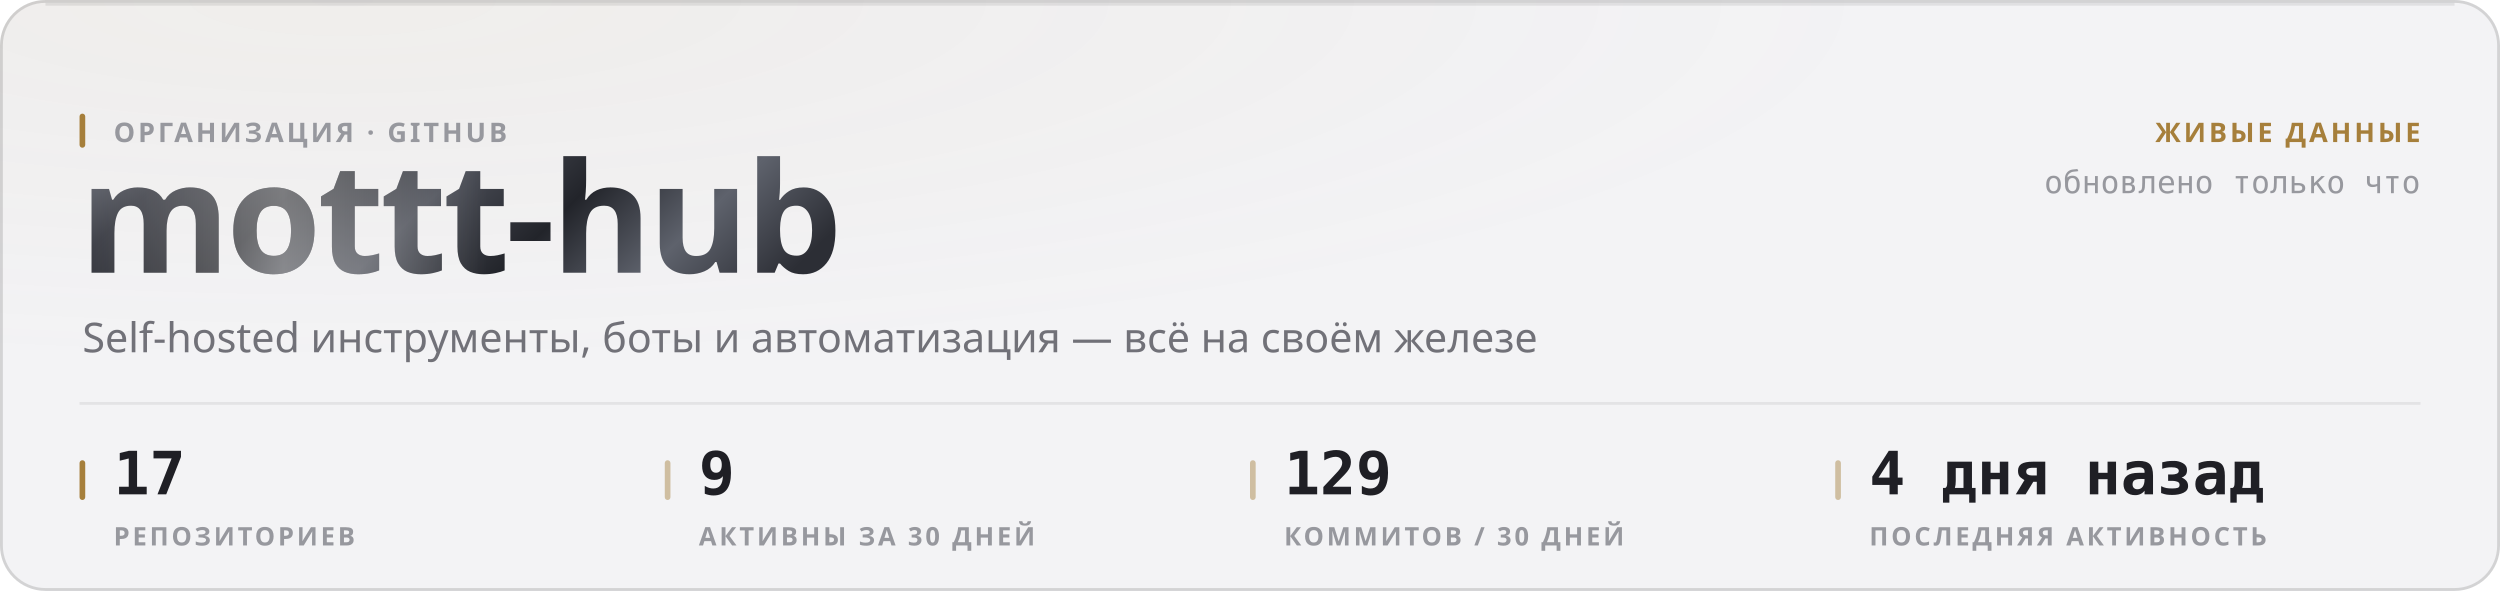
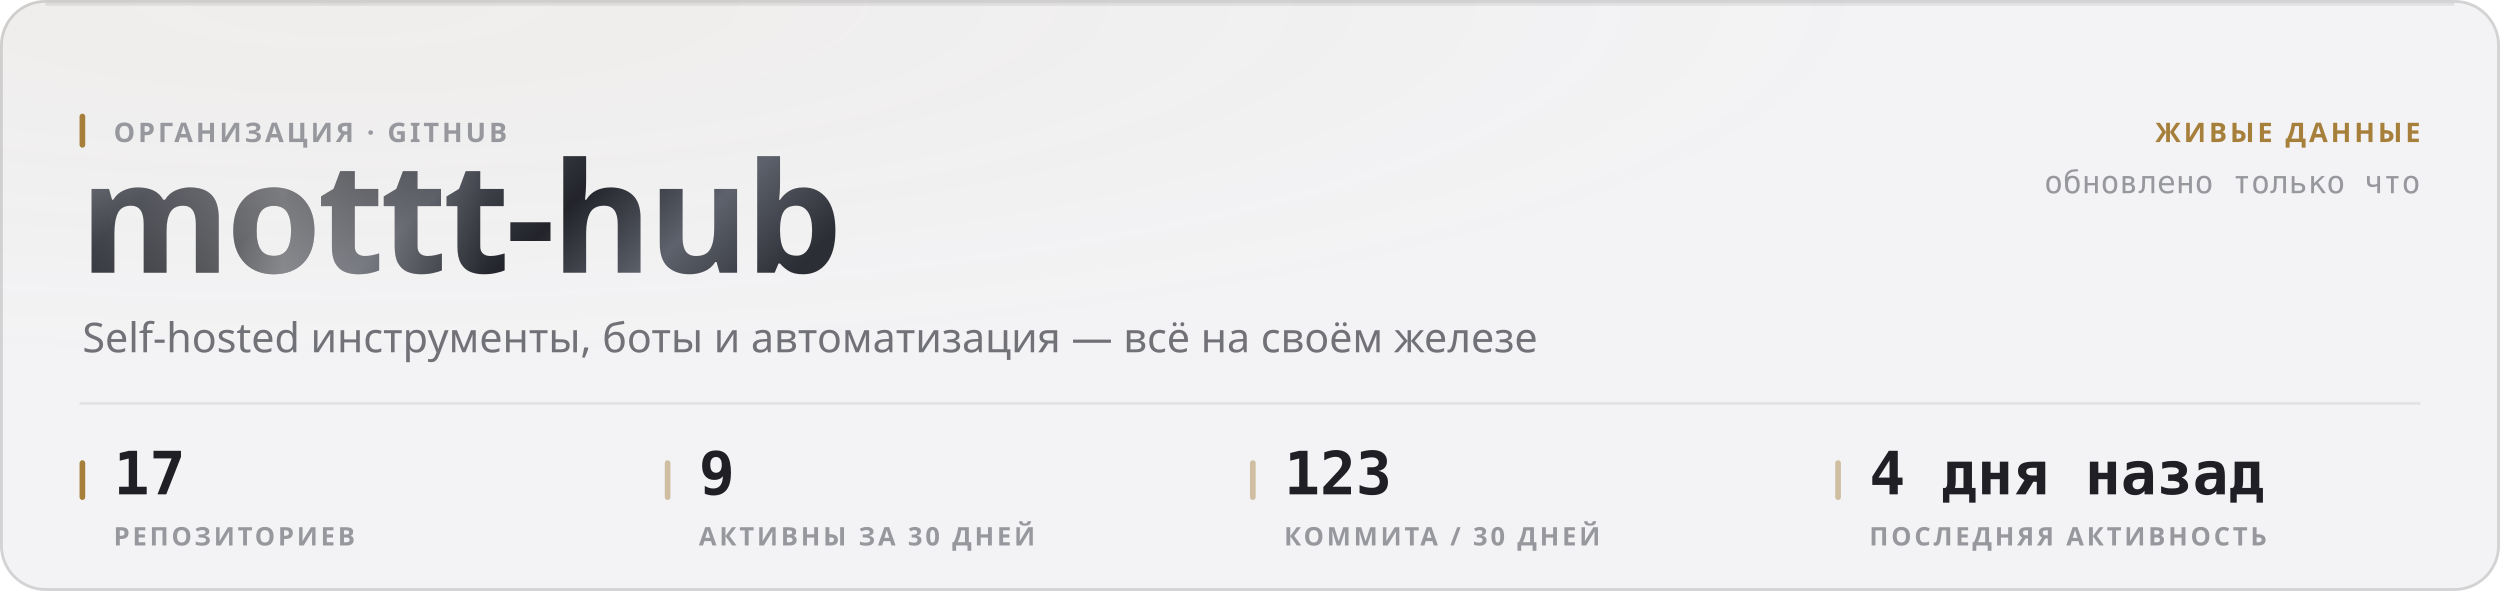
<svg xmlns="http://www.w3.org/2000/svg" width="880" height="208" viewBox="0 0 880 208" role="img">
  <style>
  text { font-family: -apple-system, BlinkMacSystemFont, 'Segoe UI', 'Noto Sans', Helvetica, Arial, sans-serif; }
  .mono { font-family: ui-monospace, 'SF Mono', 'Cascadia Mono', 'DejaVu Sans Mono', Menlo, Consolas, monospace; font-variant-numeric: tabular-nums; }
  .caps { letter-spacing: .1em; text-transform: uppercase; }

  @keyframes sheen  { from { transform: translateX(-120%); } to { transform: translateX(260%); } }
  @keyframes rise   { from { opacity: 0; transform: translateY(6px); } to { opacity: 1; transform: none; } }
  @keyframes slide  { from { opacity: 0; transform: translateX(-8px); } to { opacity: 1; transform: none; } }
  @keyframes grow   { from { transform: scaleY(0); } to { transform: scaleY(1); } }
  @keyframes widen  { from { transform: scaleX(0); } to { transform: scaleX(1); } }
  @keyframes draw   { from { stroke-dashoffset: 200; } to { stroke-dashoffset: 0; } }

  .sheen { animation: sheen 5.5s cubic-bezier(.45,0,.2,1) infinite; }
  .rise  { animation: rise .5s cubic-bezier(.16,1,.3,1) both; }
  .slide { animation: slide .42s cubic-bezier(.16,1,.3,1) both; }
  .bar   { transform-box: fill-box; transform-origin: 50% 100%;
           animation: grow .62s cubic-bezier(.16,1,.3,1) both; }
  .fill  { transform-box: fill-box; transform-origin: 0% 50%;
           animation: widen .8s cubic-bezier(.16,1,.3,1) both; }
  /* The hidden start state lives in the keyframes, never in the static rule.
     A renderer that ignores CSS animations then falls back to the FINISHED
     state — a drawn line, visible text — instead of an empty panel. */
  .spark { stroke-dasharray: 200;
           animation: draw 1.1s cubic-bezier(.16,1,.3,1) both; }

  @media (prefers-reduced-motion: reduce) {
    .sheen { animation: none; opacity: 0; }
    .rise, .slide, .bar, .fill, .spark { animation: none; opacity: 1; transform: none;
                                         stroke-dashoffset: 0; }
  }</style>
  <defs>
    <filter id="grain1" x="0" y="0" width="100%" height="100%">
      <feTurbulence type="fractalNoise" baseFrequency="0.82" numOctaves="3" stitchTiles="stitch" />
      <feColorMatrix type="saturate" values="0" />
    </filter>
    <radialGradient id="wash2" cx="14%" cy="0%" r="62%">
      <stop offset="0%" stop-color="#a67f3b" stop-opacity="0.05" />
      <stop offset="100%" stop-color="#a67f3b" stop-opacity="0" />
    </radialGradient>
    <linearGradient id="metal3" x1="0" y1="0" x2="1" y2="0.25">
      <stop offset="0%" stop-color="#8d919b" />
      <stop offset="16.667%" stop-color="#3a3c44" />
      <stop offset="33.333%" stop-color="#1b1c21" />
      <stop offset="50%" stop-color="#4a4d56" />
      <stop offset="66.667%" stop-color="#22242a" />
      <stop offset="83.333%" stop-color="#5e626c" />
      <stop offset="100%" stop-color="#2c2e35" />
    </linearGradient>
    <linearGradient id="sheengrad5" x1="0" y1="0" x2="1" y2="0">
      <stop offset="0%" stop-color="#ffffff" stop-opacity="0" />
      <stop offset="50%" stop-color="#ffffff" stop-opacity="0.42" />
      <stop offset="100%" stop-color="#ffffff" stop-opacity="0" />
    </linearGradient>
    <clipPath id="wordclip4">
      <text x="28" y="96" font-size="54" font-weight="800" letter-spacing="-0.025em" font-family="-apple-system, BlinkMacSystemFont, 'Segoe UI', Helvetica, Arial, sans-serif">mottt-hub</text>
    </clipPath>
  </defs>
  <rect width="880" height="208" rx="16" fill="#f3f3f5" />
  <rect width="880" height="208" rx="16" fill="url(#wash2)" />
  <rect width="880" height="208" rx="16" filter="url(#grain1)" opacity="0.035" style="mix-blend-mode:overlay" />
  <rect x=".5" y=".5" width="879" height="207" rx="15.5" fill="none" stroke="rgba(10,10,12,0.14)" />
  <path d="M16 1.5 H864" stroke="rgba(10,10,12,0.08)" stroke-width="1" fill="none" />
  <g clip-path="url(#wordclip4)">
    <rect x="28" y="42" width="287.116" height="70.2" fill="url(#metal3)" />
    <rect class="sheen" x="28" y="42" width="143.558" height="70.2" fill="url(#sheengrad5)" />
  </g>
  <rect x="28" y="40" width="2" height="12" rx="1" fill="#a67f3b" />
  <text x="40" y="50" font-size="9.5" font-weight="600" fill="#97989e" letter-spacing="0.11em">ОРГАНИЗАЦИЯ · GITHUB</text>
  <text x="29" y="124" font-size="14.5" font-weight="400" fill="#717178">Self-hosted инструменты, боты и автоматизация — всё на своём железе</text>
  <text x="852" y="50" font-size="9.5" font-weight="600" fill="#a67f3b" text-anchor="end" letter-spacing="0.11em">ЖИВЫЕ ДАННЫЕ</text>
  <text x="852" y="68" font-size="11" font-weight="400" fill="#97989e" text-anchor="end" class="mono">обновлено только что</text>
  <path d="M28 142 H852" stroke="rgba(10,10,12,0.07)" stroke-width="1" />
  <rect x="28" y="162" width="2" height="14" rx="1" fill="#a67f3b" />
  <text x="40" y="174" font-size="21" font-weight="700" fill="#1f1f25" class="mono rise" opacity="1">17</text>
  <text x="40" y="192" font-size="9" font-weight="600" fill="#97989e" letter-spacing="0.11em">РЕПОЗИТОРИЕВ</text>
  <rect x="234" y="162" width="2" height="14" rx="1" fill="rgba(166,127,59,0.45)" />
  <text x="246" y="174" font-size="21" font-weight="700" fill="#1f1f25" class="mono rise" opacity="1">9</text>
  <text x="246" y="192" font-size="9" font-weight="600" fill="#97989e" letter-spacing="0.11em">АКТИВНЫ ЗА 30 ДНЕЙ</text>
  <rect x="440" y="162" width="2" height="14" rx="1" fill="rgba(166,127,59,0.45)" />
-   <text x="452" y="174" font-size="21" font-weight="700" fill="#1f1f25" class="mono rise" opacity="1">129</text>
-   <text x="452" y="192" font-size="9" font-weight="600" fill="#97989e" letter-spacing="0.11em">КОММИТОВ / 30 ДНЕЙ</text>
+   <text x="452" y="174" font-size="21" font-weight="700" fill="#1f1f25" class="mono rise" opacity="1">123</text>
+   <text x="452" y="192" font-size="9" font-weight="600" fill="#97989e" letter-spacing="0.11em">КОММИТА / 30 ДНЕЙ</text>
  <rect x="646" y="162" width="2" height="14" rx="1" fill="rgba(166,127,59,0.45)" />
  <text x="658" y="174" font-size="21" font-weight="700" fill="#1f1f25" class="mono rise" opacity="1">4 дня назад</text>
  <text x="658" y="192" font-size="9" font-weight="600" fill="#97989e" letter-spacing="0.11em">ПОСЛЕДНЯЯ АКТИВНОСТЬ</text>
</svg>
